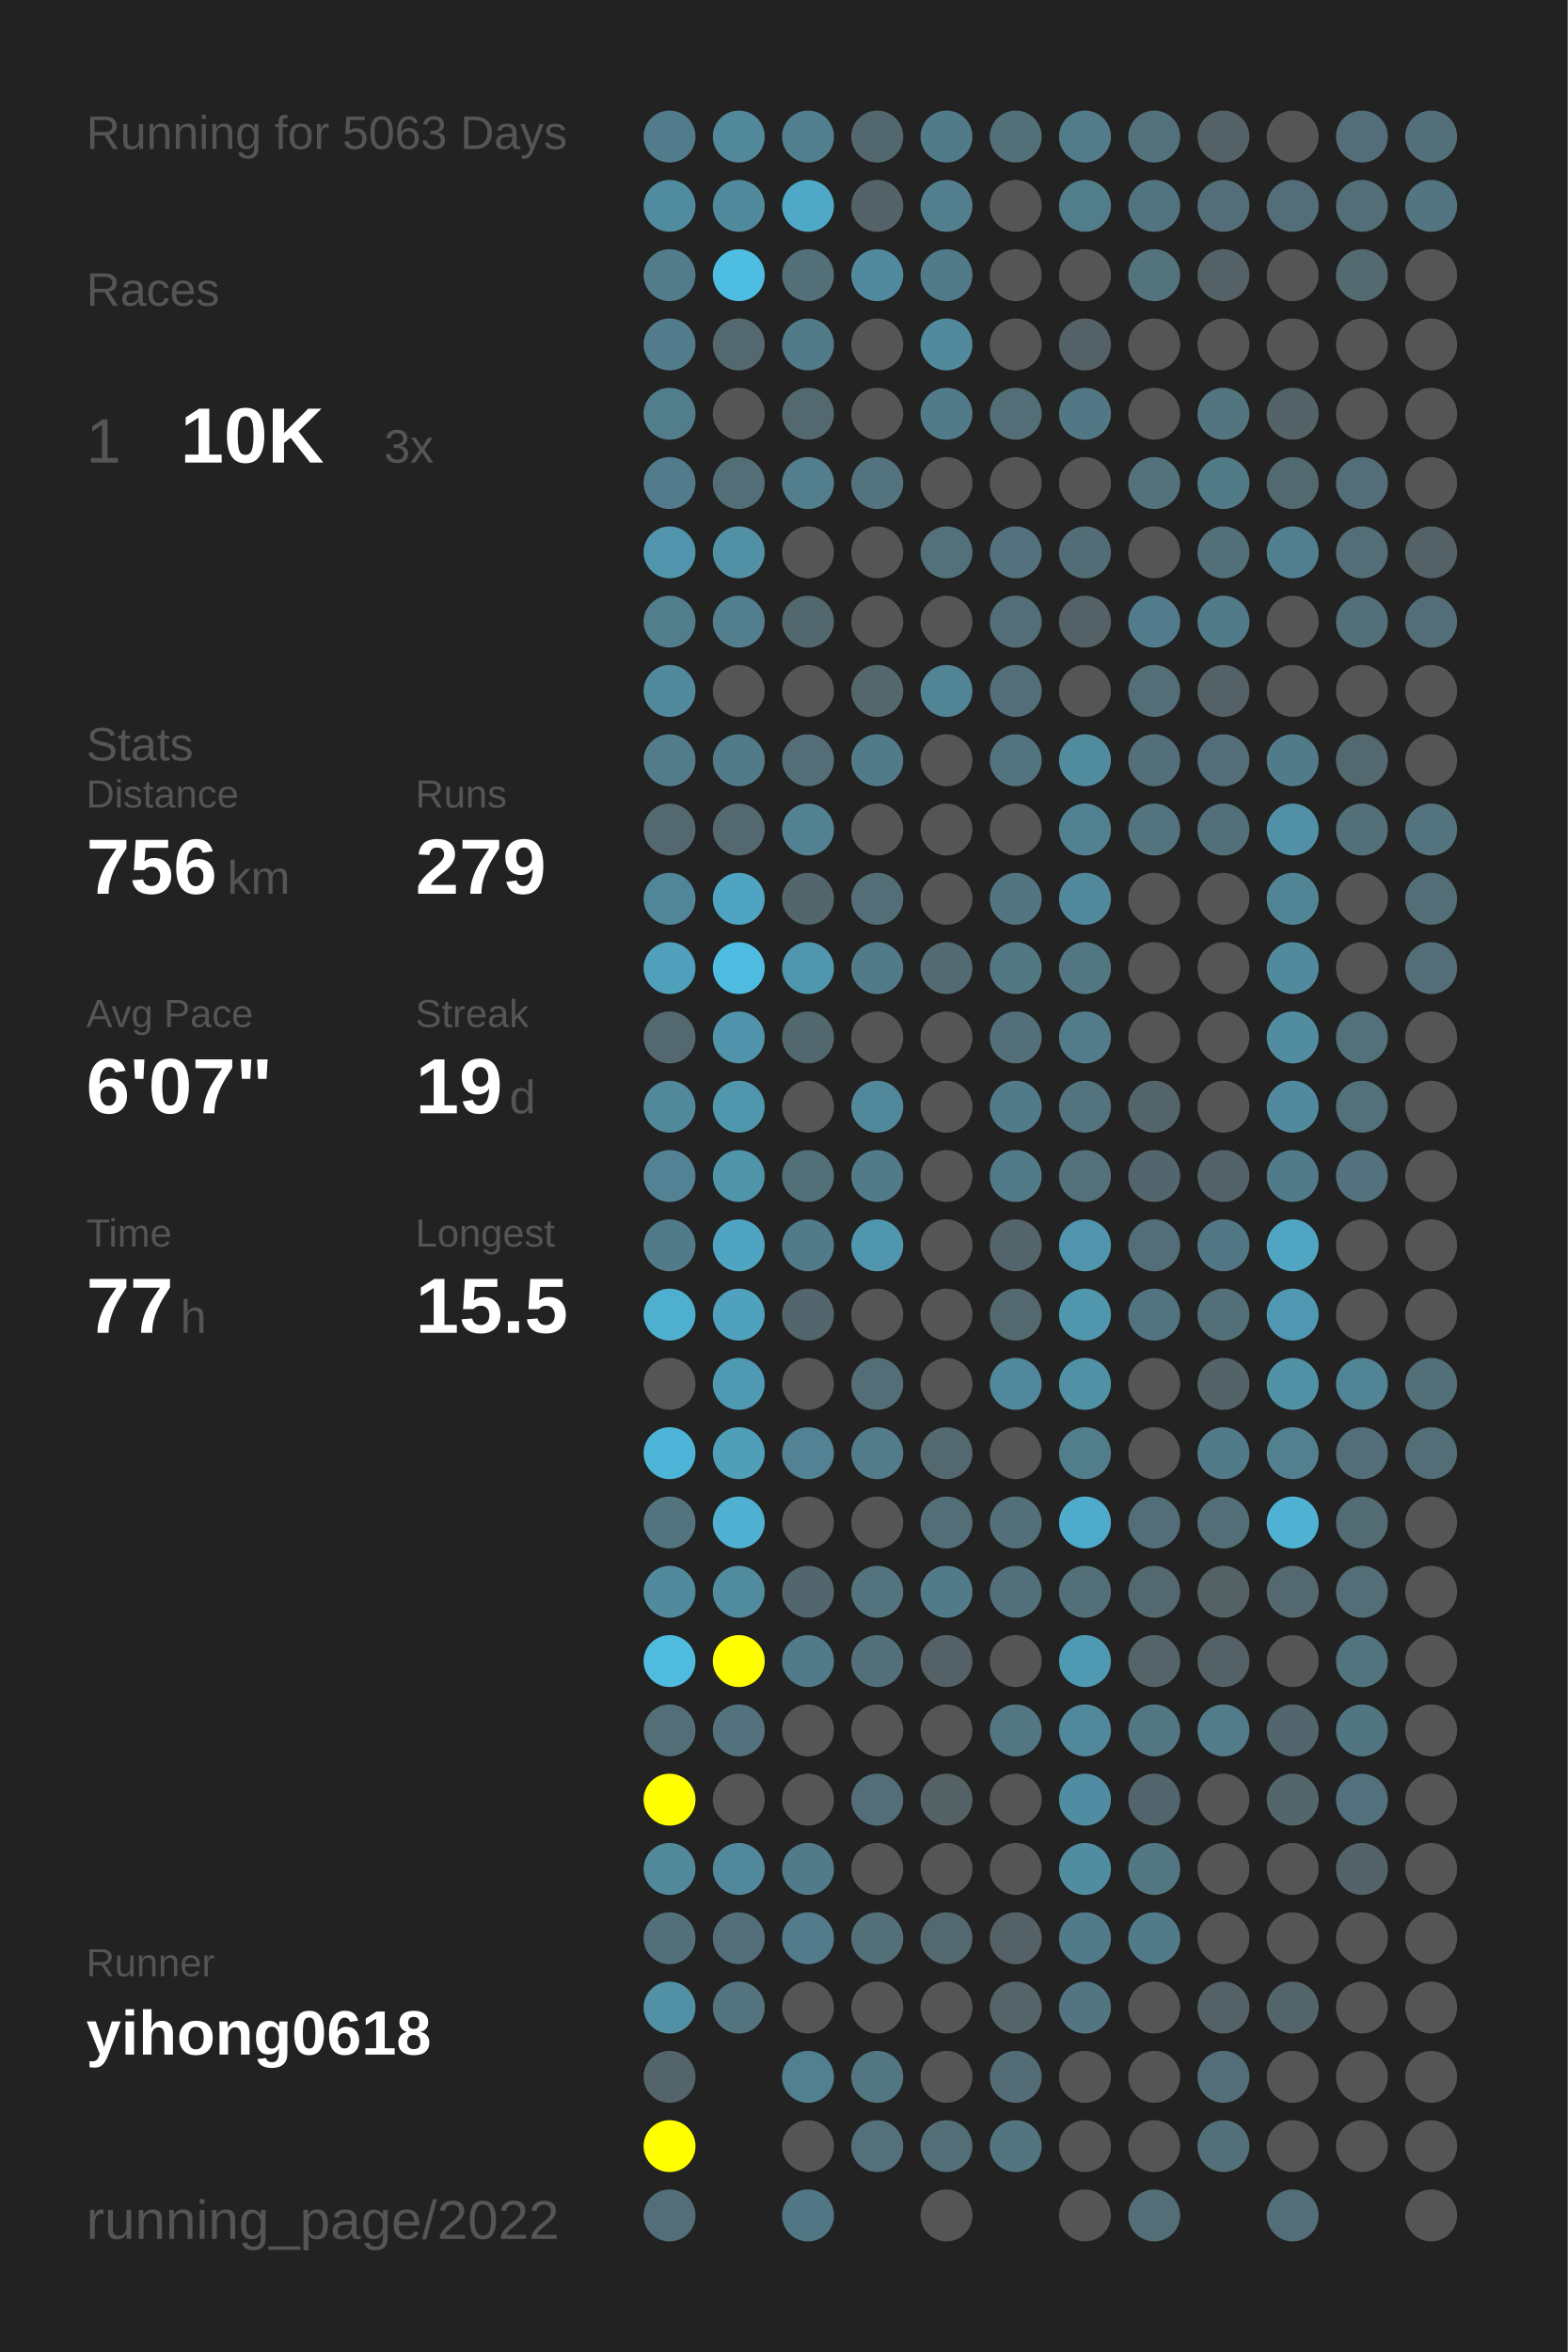
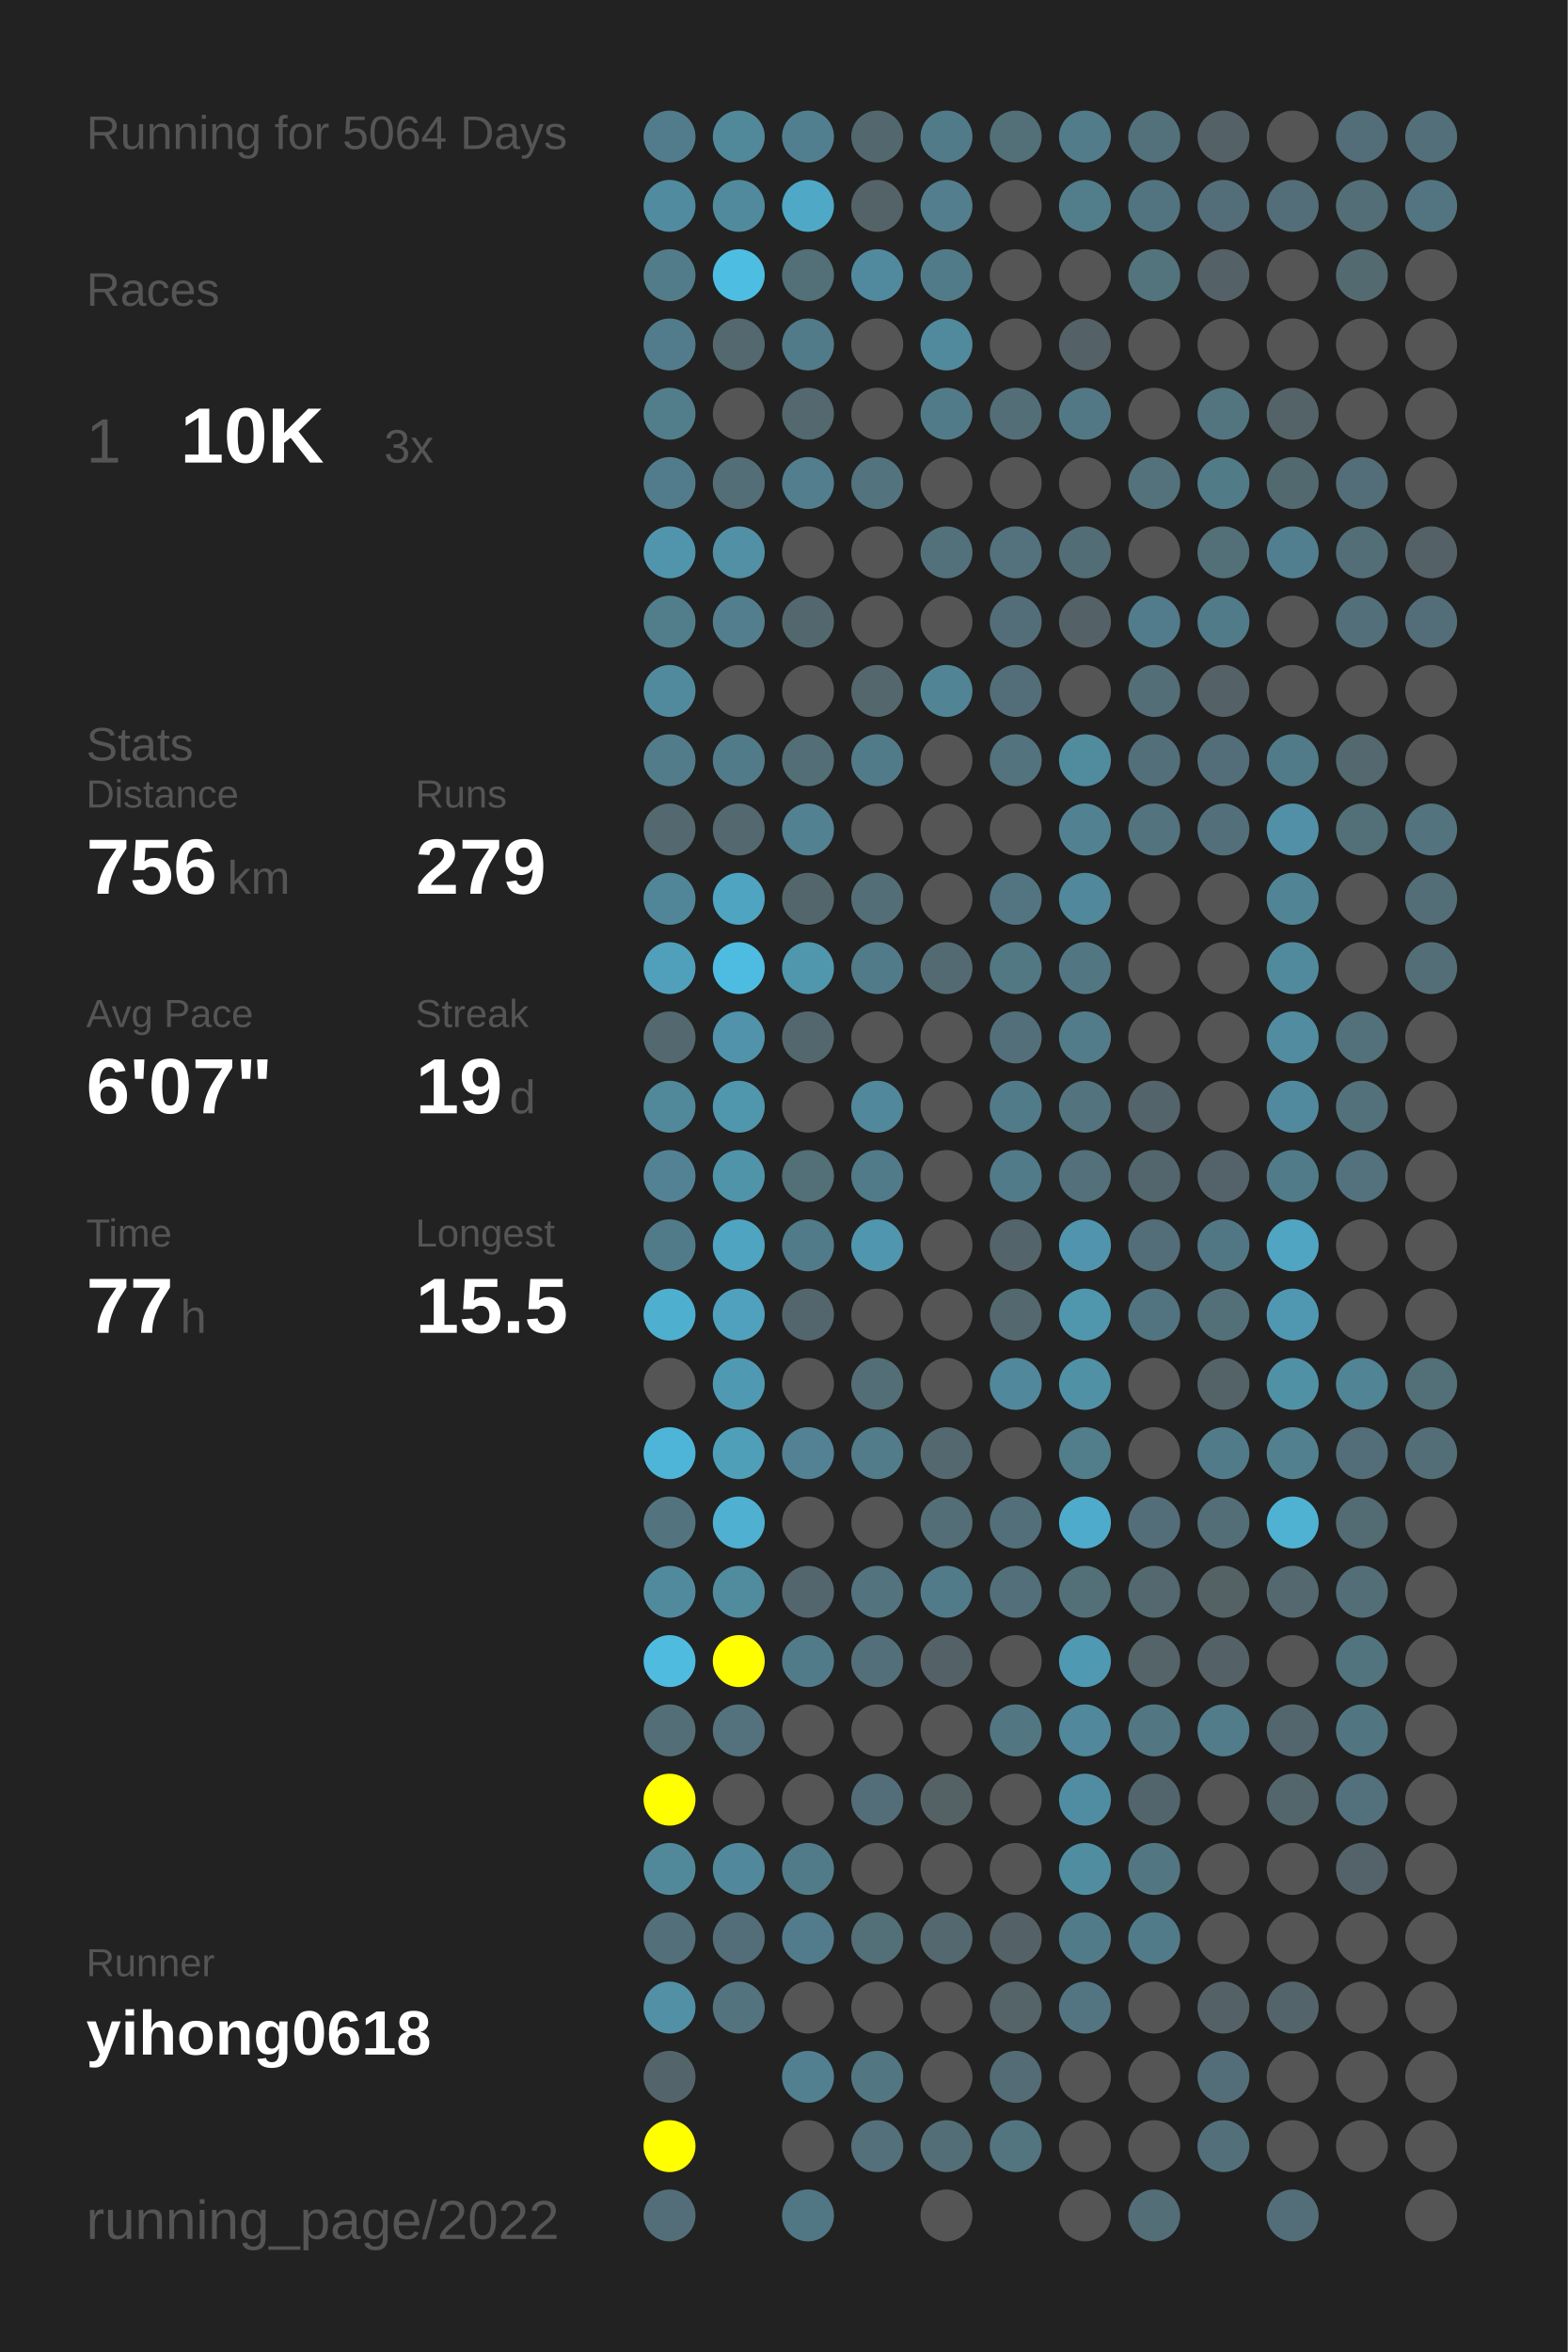
<svg xmlns="http://www.w3.org/2000/svg" baseProfile="full" height="300mm" version="1.1" viewBox="0,0,200,300" width="200mm">
  <defs />
  <rect fill="#222222" height="300" width="200" x="0" y="0" />
-   <text fill="#555555" style="font-size:6px; font-family:Arial;" x="11" y="19">Running for 5063 Days</text>
+   <text fill="#555555" style="font-size:6px; font-family:Arial;" x="11" y="19">Running for 5064 Days</text>
  <text fill="#555555" style="font-size:6px; font-family:Arial;" x="11" y="39">Races</text>
  <text fill="#555555" style="font-size:8px; font-family:Arial;" x="11" y="59">1</text>
  <text fill="#FFFFFF" style="font-size:10px; font-family:Arial; font-weight:bold;" x="23" y="59">10K</text>
  <text fill="#555555" style="font-size:6px; font-family:Arial;" x="49" y="59">3x</text>
  <text fill="#555555" style="font-size:6px; font-family:Arial;" x="11" y="97">Stats</text>
  <text fill="#555555" style="font-size:5px; font-family:Arial;" x="11" y="103">Distance</text>
  <text fill="#FFFFFF" style="font-size:10px; font-family:Arial; font-weight:bold;" x="11" y="114">756</text>
  <text fill="#555555" style="font-size:6px; font-family:Arial;" x="29" y="114">km</text>
  <text fill="#555555" style="font-size:5px; font-family:Arial;" x="53" y="103">Runs</text>
  <text fill="#FFFFFF" style="font-size:10px; font-family:Arial; font-weight:bold;" x="53" y="114">279</text>
  <text fill="#555555" style="font-size:5px; font-family:Arial;" x="11" y="131">Avg Pace</text>
  <text fill="#FFFFFF" style="font-size:10px; font-family:Arial; font-weight:bold;" x="11" y="142">6'07"</text>
  <text fill="#555555" style="font-size:5px; font-family:Arial;" x="53" y="131">Streak</text>
  <text fill="#FFFFFF" style="font-size:10px; font-family:Arial; font-weight:bold;" x="53" y="142">19</text>
  <text fill="#555555" style="font-size:6px; font-family:Arial;" x="65" y="142">d</text>
  <text fill="#555555" style="font-size:5px; font-family:Arial;" x="11" y="159">Time</text>
  <text fill="#FFFFFF" style="font-size:10px; font-family:Arial; font-weight:bold;" x="11" y="170">77</text>
  <text fill="#555555" style="font-size:6px; font-family:Arial;" x="23" y="170">h</text>
  <text fill="#555555" style="font-size:5px; font-family:Arial;" x="53" y="159">Longest</text>
  <text fill="#FFFFFF" style="font-size:10px; font-family:Arial; font-weight:bold;" x="53" y="170">15.5</text>
  <text fill="#555555" style="font-size:5px; font-family:Arial;" x="11" y="252.065">Runner</text>
  <text fill="#FFFFFF" style="font-size:8px; font-family:Arial; font-weight:bold;" x="11" y="262.065">yihong0618</text>
  <text fill="#555555" style="font-size:7px; font-family:Arial;" x="11" y="285.581">running_page/2022</text>
  <circle cx="85.417" cy="17.419" fill="#527c8b" r="3.312" />
  <circle cx="85.417" cy="26.258" fill="#518b9f" r="3.312" />
  <circle cx="85.417" cy="35.097" fill="#527c8a" r="3.312" />
  <circle cx="85.417" cy="43.935" fill="#527c8b" r="3.312" />
  <circle cx="85.417" cy="52.774" fill="#527d8b" r="3.312" />
  <circle cx="85.417" cy="61.613" fill="#527c8b" r="3.312" />
  <circle cx="85.417" cy="70.452" fill="#5095ac" r="3.312" />
  <circle cx="85.417" cy="79.29" fill="#527d8b" r="3.312" />
  <circle cx="85.417" cy="88.129" fill="#518a9d" r="3.312" />
  <circle cx="85.417" cy="96.968" fill="#527c8a" r="3.312" />
  <circle cx="85.417" cy="105.806" fill="#53686f" r="3.312" />
  <circle cx="85.417" cy="114.645" fill="#518698" r="3.312" />
  <circle cx="85.417" cy="123.484" fill="#50a0bc" r="3.312" />
  <circle cx="85.417" cy="132.323" fill="#53686f" r="3.312" />
  <circle cx="85.417" cy="141.161" fill="#51889a" r="3.312" />
  <circle cx="85.417" cy="150" fill="#528293" r="3.312" />
  <circle cx="85.417" cy="158.839" fill="#527b89" r="3.312" />
  <circle cx="85.417" cy="167.677" fill="#4fafcf" r="3.312" />
  <circle cx="85.417" cy="176.516" fill="#555555" r="3.312" />
  <circle cx="85.417" cy="185.355" fill="#4eb5d8" r="3.312" />
  <circle cx="85.417" cy="194.194" fill="#53747f" r="3.312" />
  <circle cx="85.417" cy="203.032" fill="#518a9d" r="3.312" />
  <circle cx="85.417" cy="211.871" fill="#4ebbdf" r="3.312" />
  <circle cx="85.417" cy="220.71" fill="#536e77" r="3.312" />
  <circle cx="85.417" cy="229.548" fill="#FFFF00" r="3.312" />
  <circle cx="85.417" cy="238.387" fill="#51899b" r="3.312" />
  <circle cx="85.417" cy="247.226" fill="#536f79" r="3.312" />
  <circle cx="85.417" cy="256.065" fill="#5190a5" r="3.312" />
  <circle cx="85.417" cy="264.903" fill="#53656b" r="3.312" />
  <circle cx="85.417" cy="273.742" fill="#FFFF00" r="3.312" />
  <circle cx="85.417" cy="282.581" fill="#536e78" r="3.312" />
  <circle cx="94.25" cy="17.419" fill="#51889a" r="3.312" />
  <circle cx="94.25" cy="26.258" fill="#518a9d" r="3.312" />
  <circle cx="94.25" cy="35.097" fill="#4ebde2" r="3.312" />
  <circle cx="94.25" cy="43.935" fill="#53686f" r="3.312" />
  <circle cx="94.25" cy="52.774" fill="#555555" r="3.312" />
  <circle cx="94.25" cy="61.613" fill="#536e77" r="3.312" />
  <circle cx="94.25" cy="70.452" fill="#5190a5" r="3.312" />
  <circle cx="94.25" cy="79.29" fill="#527e8d" r="3.312" />
  <circle cx="94.25" cy="88.129" fill="#555555" r="3.312" />
  <circle cx="94.25" cy="96.968" fill="#527b89" r="3.312" />
  <circle cx="94.25" cy="105.806" fill="#53686f" r="3.312" />
  <circle cx="94.25" cy="114.645" fill="#4fa4c1" r="3.312" />
  <circle cx="94.25" cy="123.484" fill="#4ebce1" r="3.312" />
  <circle cx="94.25" cy="132.323" fill="#5093aa" r="3.312" />
  <circle cx="94.25" cy="141.161" fill="#5096ad" r="3.312" />
  <circle cx="94.25" cy="150" fill="#5094aa" r="3.312" />
  <circle cx="94.25" cy="158.839" fill="#4fa4c1" r="3.312" />
  <circle cx="94.25" cy="167.677" fill="#50a1bd" r="3.312" />
  <circle cx="94.25" cy="176.516" fill="#5099b2" r="3.312" />
  <circle cx="94.25" cy="185.355" fill="#509fb9" r="3.312" />
  <circle cx="94.25" cy="194.194" fill="#4fb0d1" r="3.312" />
  <circle cx="94.25" cy="203.032" fill="#518b9e" r="3.312" />
  <circle cx="94.25" cy="211.871" fill="#FFFF00" r="3.312" />
  <circle cx="94.25" cy="220.71" fill="#53727d" r="3.312" />
  <circle cx="94.25" cy="229.548" fill="#555555" r="3.312" />
  <circle cx="94.25" cy="238.387" fill="#51889b" r="3.312" />
  <circle cx="94.25" cy="247.226" fill="#536e78" r="3.312" />
  <circle cx="94.25" cy="256.065" fill="#53737e" r="3.312" />
  <circle cx="103.083" cy="17.419" fill="#527f8f" r="3.312" />
  <circle cx="103.083" cy="26.258" fill="#4fa8c6" r="3.312" />
  <circle cx="103.083" cy="35.097" fill="#536f78" r="3.312" />
  <circle cx="103.083" cy="43.935" fill="#527b89" r="3.312" />
  <circle cx="103.083" cy="52.774" fill="#53686f" r="3.312" />
  <circle cx="103.083" cy="61.613" fill="#527e8d" r="3.312" />
  <circle cx="103.083" cy="70.452" fill="#555555" r="3.312" />
  <circle cx="103.083" cy="79.29" fill="#53676e" r="3.312" />
  <circle cx="103.083" cy="88.129" fill="#555555" r="3.312" />
  <circle cx="103.083" cy="96.968" fill="#536e77" r="3.312" />
  <circle cx="103.083" cy="105.806" fill="#528191" r="3.312" />
  <circle cx="103.083" cy="114.645" fill="#53666c" r="3.312" />
  <circle cx="103.083" cy="123.484" fill="#5097ae" r="3.312" />
  <circle cx="103.083" cy="132.323" fill="#53676e" r="3.312" />
  <circle cx="103.083" cy="141.161" fill="#555555" r="3.312" />
  <circle cx="103.083" cy="150" fill="#536f78" r="3.312" />
  <circle cx="103.083" cy="158.839" fill="#527b89" r="3.312" />
  <circle cx="103.083" cy="167.677" fill="#53666d" r="3.312" />
  <circle cx="103.083" cy="176.516" fill="#555555" r="3.312" />
  <circle cx="103.083" cy="185.355" fill="#528293" r="3.312" />
  <circle cx="103.083" cy="194.194" fill="#555555" r="3.312" />
  <circle cx="103.083" cy="203.032" fill="#53666d" r="3.312" />
  <circle cx="103.083" cy="211.871" fill="#527b89" r="3.312" />
  <circle cx="103.083" cy="220.71" fill="#555555" r="3.312" />
  <circle cx="103.083" cy="229.548" fill="#555555" r="3.312" />
  <circle cx="103.083" cy="238.387" fill="#527b89" r="3.312" />
  <circle cx="103.083" cy="247.226" fill="#527c8b" r="3.312" />
  <circle cx="103.083" cy="256.065" fill="#555555" r="3.312" />
  <circle cx="103.083" cy="264.903" fill="#528090" r="3.312" />
  <circle cx="103.083" cy="273.742" fill="#555555" r="3.312" />
  <circle cx="103.083" cy="282.581" fill="#527784" r="3.312" />
  <circle cx="111.917" cy="17.419" fill="#53686e" r="3.312" />
  <circle cx="111.917" cy="26.258" fill="#546368" r="3.312" />
  <circle cx="111.917" cy="35.097" fill="#518a9e" r="3.312" />
  <circle cx="111.917" cy="43.935" fill="#555555" r="3.312" />
  <circle cx="111.917" cy="52.774" fill="#555555" r="3.312" />
  <circle cx="111.917" cy="61.613" fill="#53737e" r="3.312" />
  <circle cx="111.917" cy="70.452" fill="#555555" r="3.312" />
  <circle cx="111.917" cy="79.29" fill="#555555" r="3.312" />
  <circle cx="111.917" cy="88.129" fill="#53676d" r="3.312" />
  <circle cx="111.917" cy="96.968" fill="#527b89" r="3.312" />
  <circle cx="111.917" cy="105.806" fill="#555555" r="3.312" />
  <circle cx="111.917" cy="114.645" fill="#536e77" r="3.312" />
  <circle cx="111.917" cy="123.484" fill="#527b89" r="3.312" />
  <circle cx="111.917" cy="132.323" fill="#555555" r="3.312" />
  <circle cx="111.917" cy="141.161" fill="#51889b" r="3.312" />
  <circle cx="111.917" cy="150" fill="#527b89" r="3.312" />
  <circle cx="111.917" cy="158.839" fill="#5096ae" r="3.312" />
  <circle cx="111.917" cy="167.677" fill="#555555" r="3.312" />
  <circle cx="111.917" cy="176.516" fill="#536e77" r="3.312" />
  <circle cx="111.917" cy="185.355" fill="#527c8a" r="3.312" />
  <circle cx="111.917" cy="194.194" fill="#555555" r="3.312" />
  <circle cx="111.917" cy="203.032" fill="#53737e" r="3.312" />
  <circle cx="111.917" cy="211.871" fill="#536f79" r="3.312" />
  <circle cx="111.917" cy="220.71" fill="#555555" r="3.312" />
  <circle cx="111.917" cy="229.548" fill="#536e78" r="3.312" />
  <circle cx="111.917" cy="238.387" fill="#555555" r="3.312" />
  <circle cx="111.917" cy="247.226" fill="#536f78" r="3.312" />
  <circle cx="111.917" cy="256.065" fill="#555555" r="3.312" />
  <circle cx="111.917" cy="264.903" fill="#527682" r="3.312" />
  <circle cx="111.917" cy="273.742" fill="#53707b" r="3.312" />
  <circle cx="120.75" cy="17.419" fill="#527b89" r="3.312" />
  <circle cx="120.75" cy="26.258" fill="#527e8d" r="3.312" />
  <circle cx="120.75" cy="35.097" fill="#527b89" r="3.312" />
  <circle cx="120.75" cy="43.935" fill="#51899d" r="3.312" />
  <circle cx="120.75" cy="52.774" fill="#527b89" r="3.312" />
  <circle cx="120.75" cy="61.613" fill="#555555" r="3.312" />
  <circle cx="120.75" cy="70.452" fill="#53717b" r="3.312" />
  <circle cx="120.75" cy="79.29" fill="#555555" r="3.312" />
  <circle cx="120.75" cy="88.129" fill="#518495" r="3.312" />
  <circle cx="120.75" cy="96.968" fill="#555555" r="3.312" />
  <circle cx="120.75" cy="105.806" fill="#555555" r="3.312" />
  <circle cx="120.75" cy="114.645" fill="#555555" r="3.312" />
  <circle cx="120.75" cy="123.484" fill="#536a72" r="3.312" />
  <circle cx="120.75" cy="132.323" fill="#555555" r="3.312" />
  <circle cx="120.75" cy="141.161" fill="#555555" r="3.312" />
  <circle cx="120.75" cy="150" fill="#555555" r="3.312" />
  <circle cx="120.75" cy="158.839" fill="#555555" r="3.312" />
  <circle cx="120.75" cy="167.677" fill="#555555" r="3.312" />
  <circle cx="120.75" cy="176.516" fill="#555555" r="3.312" />
  <circle cx="120.75" cy="185.355" fill="#53686f" r="3.312" />
  <circle cx="120.75" cy="194.194" fill="#536e77" r="3.312" />
  <circle cx="120.75" cy="203.032" fill="#527b89" r="3.312" />
  <circle cx="120.75" cy="211.871" fill="#546166" r="3.312" />
  <circle cx="120.75" cy="220.71" fill="#555555" r="3.312" />
  <circle cx="120.75" cy="229.548" fill="#546266" r="3.312" />
  <circle cx="120.75" cy="238.387" fill="#555555" r="3.312" />
  <circle cx="120.75" cy="247.226" fill="#53686f" r="3.312" />
  <circle cx="120.75" cy="256.065" fill="#555555" r="3.312" />
  <circle cx="120.75" cy="264.903" fill="#555555" r="3.312" />
  <circle cx="120.75" cy="273.742" fill="#536e77" r="3.312" />
  <circle cx="120.75" cy="282.581" fill="#555555" r="3.312" />
  <circle cx="129.583" cy="17.419" fill="#536f78" r="3.312" />
  <circle cx="129.583" cy="26.258" fill="#555555" r="3.312" />
  <circle cx="129.583" cy="35.097" fill="#555555" r="3.312" />
  <circle cx="129.583" cy="43.935" fill="#555555" r="3.312" />
  <circle cx="129.583" cy="52.774" fill="#536e77" r="3.312" />
  <circle cx="129.583" cy="61.613" fill="#555555" r="3.312" />
  <circle cx="129.583" cy="70.452" fill="#53727d" r="3.312" />
  <circle cx="129.583" cy="79.29" fill="#536e78" r="3.312" />
  <circle cx="129.583" cy="88.129" fill="#536e78" r="3.312" />
  <circle cx="129.583" cy="96.968" fill="#53737e" r="3.312" />
  <circle cx="129.583" cy="105.806" fill="#555555" r="3.312" />
  <circle cx="129.583" cy="114.645" fill="#527581" r="3.312" />
  <circle cx="129.583" cy="123.484" fill="#527884" r="3.312" />
  <circle cx="129.583" cy="132.323" fill="#536f79" r="3.312" />
  <circle cx="129.583" cy="141.161" fill="#527b89" r="3.312" />
  <circle cx="129.583" cy="150" fill="#527b89" r="3.312" />
  <circle cx="129.583" cy="158.839" fill="#53646a" r="3.312" />
  <circle cx="129.583" cy="167.677" fill="#53686f" r="3.312" />
  <circle cx="129.583" cy="176.516" fill="#51889b" r="3.312" />
  <circle cx="129.583" cy="185.355" fill="#555555" r="3.312" />
  <circle cx="129.583" cy="194.194" fill="#536f79" r="3.312" />
  <circle cx="129.583" cy="203.032" fill="#53707a" r="3.312" />
  <circle cx="129.583" cy="211.871" fill="#555555" r="3.312" />
  <circle cx="129.583" cy="220.71" fill="#527783" r="3.312" />
  <circle cx="129.583" cy="229.548" fill="#555555" r="3.312" />
  <circle cx="129.583" cy="238.387" fill="#555555" r="3.312" />
  <circle cx="129.583" cy="247.226" fill="#546267" r="3.312" />
  <circle cx="129.583" cy="256.065" fill="#546469" r="3.312" />
  <circle cx="129.583" cy="264.903" fill="#536c75" r="3.312" />
  <circle cx="129.583" cy="273.742" fill="#527580" r="3.312" />
  <circle cx="138.417" cy="17.419" fill="#527c8a" r="3.312" />
  <circle cx="138.417" cy="26.258" fill="#527d8b" r="3.312" />
  <circle cx="138.417" cy="35.097" fill="#555555" r="3.312" />
  <circle cx="138.417" cy="43.935" fill="#546166" r="3.312" />
  <circle cx="138.417" cy="52.774" fill="#527885" r="3.312" />
  <circle cx="138.417" cy="61.613" fill="#555555" r="3.312" />
  <circle cx="138.417" cy="70.452" fill="#536d76" r="3.312" />
  <circle cx="138.417" cy="79.29" fill="#546267" r="3.312" />
  <circle cx="138.417" cy="88.129" fill="#555555" r="3.312" />
  <circle cx="138.417" cy="96.968" fill="#518b9e" r="3.312" />
  <circle cx="138.417" cy="105.806" fill="#528292" r="3.312" />
  <circle cx="138.417" cy="114.645" fill="#51889b" r="3.312" />
  <circle cx="138.417" cy="123.484" fill="#527783" r="3.312" />
  <circle cx="138.417" cy="132.323" fill="#527c8a" r="3.312" />
  <circle cx="138.417" cy="141.161" fill="#53737e" r="3.312" />
  <circle cx="138.417" cy="150" fill="#53707b" r="3.312" />
  <circle cx="138.417" cy="158.839" fill="#5095ad" r="3.312" />
  <circle cx="138.417" cy="167.677" fill="#5097ae" r="3.312" />
  <circle cx="138.417" cy="176.516" fill="#5191a6" r="3.312" />
  <circle cx="138.417" cy="185.355" fill="#527d8b" r="3.312" />
  <circle cx="138.417" cy="194.194" fill="#4fabcb" r="3.312" />
  <circle cx="138.417" cy="203.032" fill="#536f78" r="3.312" />
  <circle cx="138.417" cy="211.871" fill="#5099b2" r="3.312" />
  <circle cx="138.417" cy="220.71" fill="#51889b" r="3.312" />
  <circle cx="138.417" cy="229.548" fill="#518da2" r="3.312" />
  <circle cx="138.417" cy="238.387" fill="#518da1" r="3.312" />
  <circle cx="138.417" cy="247.226" fill="#527b8a" r="3.312" />
  <circle cx="138.417" cy="256.065" fill="#527581" r="3.312" />
  <circle cx="138.417" cy="264.903" fill="#555555" r="3.312" />
  <circle cx="138.417" cy="273.742" fill="#555555" r="3.312" />
  <circle cx="138.417" cy="282.581" fill="#555555" r="3.312" />
  <circle cx="147.25" cy="17.419" fill="#53717b" r="3.312" />
  <circle cx="147.25" cy="26.258" fill="#527480" r="3.312" />
  <circle cx="147.25" cy="35.097" fill="#53737d" r="3.312" />
  <circle cx="147.25" cy="43.935" fill="#555555" r="3.312" />
  <circle cx="147.25" cy="52.774" fill="#555555" r="3.312" />
  <circle cx="147.25" cy="61.613" fill="#53727c" r="3.312" />
  <circle cx="147.25" cy="70.452" fill="#555555" r="3.312" />
  <circle cx="147.25" cy="79.29" fill="#527c8b" r="3.312" />
  <circle cx="147.25" cy="88.129" fill="#536e77" r="3.312" />
  <circle cx="147.25" cy="96.968" fill="#536f79" r="3.312" />
  <circle cx="147.25" cy="105.806" fill="#53737e" r="3.312" />
  <circle cx="147.25" cy="114.645" fill="#555555" r="3.312" />
  <circle cx="147.25" cy="123.484" fill="#555555" r="3.312" />
  <circle cx="147.25" cy="132.323" fill="#555555" r="3.312" />
  <circle cx="147.25" cy="141.161" fill="#53646a" r="3.312" />
  <circle cx="147.25" cy="150" fill="#53666d" r="3.312" />
  <circle cx="147.25" cy="158.839" fill="#536e78" r="3.312" />
  <circle cx="147.25" cy="167.677" fill="#527480" r="3.312" />
  <circle cx="147.25" cy="176.516" fill="#555555" r="3.312" />
  <circle cx="147.25" cy="185.355" fill="#555555" r="3.312" />
  <circle cx="147.25" cy="194.194" fill="#536e78" r="3.312" />
  <circle cx="147.25" cy="203.032" fill="#53686f" r="3.312" />
  <circle cx="147.25" cy="211.871" fill="#546469" r="3.312" />
  <circle cx="147.25" cy="220.71" fill="#527783" r="3.312" />
  <circle cx="147.25" cy="229.548" fill="#53656c" r="3.312" />
  <circle cx="147.25" cy="238.387" fill="#527783" r="3.312" />
  <circle cx="147.25" cy="247.226" fill="#527b89" r="3.312" />
  <circle cx="147.25" cy="256.065" fill="#555555" r="3.312" />
  <circle cx="147.25" cy="264.903" fill="#555555" r="3.312" />
  <circle cx="147.25" cy="273.742" fill="#555555" r="3.312" />
  <circle cx="147.25" cy="282.581" fill="#536e77" r="3.312" />
  <circle cx="156.083" cy="17.419" fill="#546267" r="3.312" />
  <circle cx="156.083" cy="26.258" fill="#536e78" r="3.312" />
  <circle cx="156.083" cy="35.097" fill="#546166" r="3.312" />
  <circle cx="156.083" cy="43.935" fill="#555555" r="3.312" />
  <circle cx="156.083" cy="52.774" fill="#527580" r="3.312" />
  <circle cx="156.083" cy="61.613" fill="#527b88" r="3.312" />
  <circle cx="156.083" cy="70.452" fill="#536f78" r="3.312" />
  <circle cx="156.083" cy="79.29" fill="#527b89" r="3.312" />
  <circle cx="156.083" cy="88.129" fill="#546166" r="3.312" />
  <circle cx="156.083" cy="96.968" fill="#536e78" r="3.312" />
  <circle cx="156.083" cy="105.806" fill="#53707a" r="3.312" />
  <circle cx="156.083" cy="114.645" fill="#555555" r="3.312" />
  <circle cx="156.083" cy="123.484" fill="#555555" r="3.312" />
  <circle cx="156.083" cy="132.323" fill="#555555" r="3.312" />
  <circle cx="156.083" cy="141.161" fill="#555555" r="3.312" />
  <circle cx="156.083" cy="150" fill="#546369" r="3.312" />
  <circle cx="156.083" cy="158.839" fill="#527784" r="3.312" />
  <circle cx="156.083" cy="167.677" fill="#537079" r="3.312" />
  <circle cx="156.083" cy="176.516" fill="#546368" r="3.312" />
  <circle cx="156.083" cy="185.355" fill="#527b89" r="3.312" />
  <circle cx="156.083" cy="194.194" fill="#536e77" r="3.312" />
  <circle cx="156.083" cy="203.032" fill="#546266" r="3.312" />
  <circle cx="156.083" cy="211.871" fill="#546267" r="3.312" />
  <circle cx="156.083" cy="220.71" fill="#527c8a" r="3.312" />
  <circle cx="156.083" cy="229.548" fill="#555555" r="3.312" />
  <circle cx="156.083" cy="238.387" fill="#555555" r="3.312" />
  <circle cx="156.083" cy="247.226" fill="#555555" r="3.312" />
  <circle cx="156.083" cy="256.065" fill="#546267" r="3.312" />
  <circle cx="156.083" cy="264.903" fill="#536e78" r="3.312" />
  <circle cx="156.083" cy="273.742" fill="#53707a" r="3.312" />
  <circle cx="164.917" cy="17.419" fill="#555555" r="3.312" />
  <circle cx="164.917" cy="26.258" fill="#536e78" r="3.312" />
  <circle cx="164.917" cy="35.097" fill="#555555" r="3.312" />
  <circle cx="164.917" cy="43.935" fill="#555555" r="3.312" />
  <circle cx="164.917" cy="52.774" fill="#546368" r="3.312" />
  <circle cx="164.917" cy="61.613" fill="#536970" r="3.312" />
  <circle cx="164.917" cy="70.452" fill="#527f8f" r="3.312" />
  <circle cx="164.917" cy="79.29" fill="#555555" r="3.312" />
  <circle cx="164.917" cy="88.129" fill="#555555" r="3.312" />
  <circle cx="164.917" cy="96.968" fill="#527b89" r="3.312" />
  <circle cx="164.917" cy="105.806" fill="#5190a6" r="3.312" />
  <circle cx="164.917" cy="114.645" fill="#518596" r="3.312" />
  <circle cx="164.917" cy="123.484" fill="#518a9d" r="3.312" />
  <circle cx="164.917" cy="132.323" fill="#518ca0" r="3.312" />
  <circle cx="164.917" cy="141.161" fill="#518a9e" r="3.312" />
  <circle cx="164.917" cy="150" fill="#527b89" r="3.312" />
  <circle cx="164.917" cy="158.839" fill="#4fa5c2" r="3.312" />
  <circle cx="164.917" cy="167.677" fill="#5098b1" r="3.312" />
  <circle cx="164.917" cy="176.516" fill="#5191a6" r="3.312" />
  <circle cx="164.917" cy="185.355" fill="#52808f" r="3.312" />
  <circle cx="164.917" cy="194.194" fill="#4fb2d3" r="3.312" />
  <circle cx="164.917" cy="203.032" fill="#53686f" r="3.312" />
  <circle cx="164.917" cy="211.871" fill="#555555" r="3.312" />
  <circle cx="164.917" cy="220.71" fill="#53666d" r="3.312" />
  <circle cx="164.917" cy="229.548" fill="#53666c" r="3.312" />
  <circle cx="164.917" cy="238.387" fill="#555555" r="3.312" />
  <circle cx="164.917" cy="247.226" fill="#555555" r="3.312" />
  <circle cx="164.917" cy="256.065" fill="#53656a" r="3.312" />
  <circle cx="164.917" cy="264.903" fill="#555555" r="3.312" />
  <circle cx="164.917" cy="273.742" fill="#555555" r="3.312" />
  <circle cx="164.917" cy="282.581" fill="#536e78" r="3.312" />
  <circle cx="173.75" cy="17.419" fill="#536e78" r="3.312" />
  <circle cx="173.75" cy="26.258" fill="#536e77" r="3.312" />
  <circle cx="173.75" cy="35.097" fill="#536a71" r="3.312" />
  <circle cx="173.75" cy="43.935" fill="#555555" r="3.312" />
  <circle cx="173.75" cy="52.774" fill="#555555" r="3.312" />
  <circle cx="173.75" cy="61.613" fill="#536e78" r="3.312" />
  <circle cx="173.75" cy="70.452" fill="#536e77" r="3.312" />
  <circle cx="173.75" cy="79.29" fill="#53707a" r="3.312" />
  <circle cx="173.75" cy="88.129" fill="#555555" r="3.312" />
  <circle cx="173.75" cy="96.968" fill="#53686f" r="3.312" />
  <circle cx="173.75" cy="105.806" fill="#536f78" r="3.312" />
  <circle cx="173.75" cy="114.645" fill="#555555" r="3.312" />
  <circle cx="173.75" cy="123.484" fill="#555555" r="3.312" />
  <circle cx="173.75" cy="132.323" fill="#53717b" r="3.312" />
  <circle cx="173.75" cy="141.161" fill="#53717b" r="3.312" />
  <circle cx="173.75" cy="150" fill="#53727d" r="3.312" />
  <circle cx="173.75" cy="158.839" fill="#555555" r="3.312" />
  <circle cx="173.75" cy="167.677" fill="#555555" r="3.312" />
  <circle cx="173.75" cy="176.516" fill="#518495" r="3.312" />
  <circle cx="173.75" cy="185.355" fill="#536e78" r="3.312" />
  <circle cx="173.75" cy="194.194" fill="#536b73" r="3.312" />
  <circle cx="173.75" cy="203.032" fill="#536e77" r="3.312" />
  <circle cx="173.75" cy="211.871" fill="#52747f" r="3.312" />
  <circle cx="173.75" cy="220.71" fill="#527681" r="3.312" />
  <circle cx="173.75" cy="229.548" fill="#53717c" r="3.312" />
  <circle cx="173.75" cy="238.387" fill="#546369" r="3.312" />
  <circle cx="173.75" cy="247.226" fill="#555555" r="3.312" />
  <circle cx="173.75" cy="256.065" fill="#555555" r="3.312" />
  <circle cx="173.75" cy="264.903" fill="#555555" r="3.312" />
  <circle cx="173.75" cy="273.742" fill="#555555" r="3.312" />
  <circle cx="182.583" cy="17.419" fill="#536f79" r="3.312" />
  <circle cx="182.583" cy="26.258" fill="#527581" r="3.312" />
  <circle cx="182.583" cy="35.097" fill="#555555" r="3.312" />
  <circle cx="182.583" cy="43.935" fill="#555555" r="3.312" />
  <circle cx="182.583" cy="52.774" fill="#555555" r="3.312" />
  <circle cx="182.583" cy="61.613" fill="#555555" r="3.312" />
  <circle cx="182.583" cy="70.452" fill="#546166" r="3.312" />
  <circle cx="182.583" cy="79.29" fill="#536e78" r="3.312" />
  <circle cx="182.583" cy="88.129" fill="#555555" r="3.312" />
  <circle cx="182.583" cy="96.968" fill="#555555" r="3.312" />
  <circle cx="182.583" cy="105.806" fill="#53737e" r="3.312" />
  <circle cx="182.583" cy="114.645" fill="#536e77" r="3.312" />
  <circle cx="182.583" cy="123.484" fill="#536e77" r="3.312" />
  <circle cx="182.583" cy="132.323" fill="#555555" r="3.312" />
  <circle cx="182.583" cy="141.161" fill="#555555" r="3.312" />
  <circle cx="182.583" cy="150" fill="#555555" r="3.312" />
  <circle cx="182.583" cy="158.839" fill="#555555" r="3.312" />
  <circle cx="182.583" cy="167.677" fill="#555555" r="3.312" />
  <circle cx="182.583" cy="176.516" fill="#536f78" r="3.312" />
  <circle cx="182.583" cy="185.355" fill="#536e77" r="3.312" />
  <circle cx="182.583" cy="194.194" fill="#555555" r="3.312" />
  <circle cx="182.583" cy="203.032" fill="#555555" r="3.312" />
  <circle cx="182.583" cy="211.871" fill="#555555" r="3.312" />
  <circle cx="182.583" cy="220.71" fill="#555555" r="3.312" />
  <circle cx="182.583" cy="229.548" fill="#555555" r="3.312" />
  <circle cx="182.583" cy="238.387" fill="#555555" r="3.312" />
  <circle cx="182.583" cy="247.226" fill="#555555" r="3.312" />
  <circle cx="182.583" cy="256.065" fill="#555555" r="3.312" />
  <circle cx="182.583" cy="264.903" fill="#555555" r="3.312" />
  <circle cx="182.583" cy="273.742" fill="#555555" r="3.312" />
  <circle cx="182.583" cy="282.581" fill="#555555" r="3.312" />
</svg>
